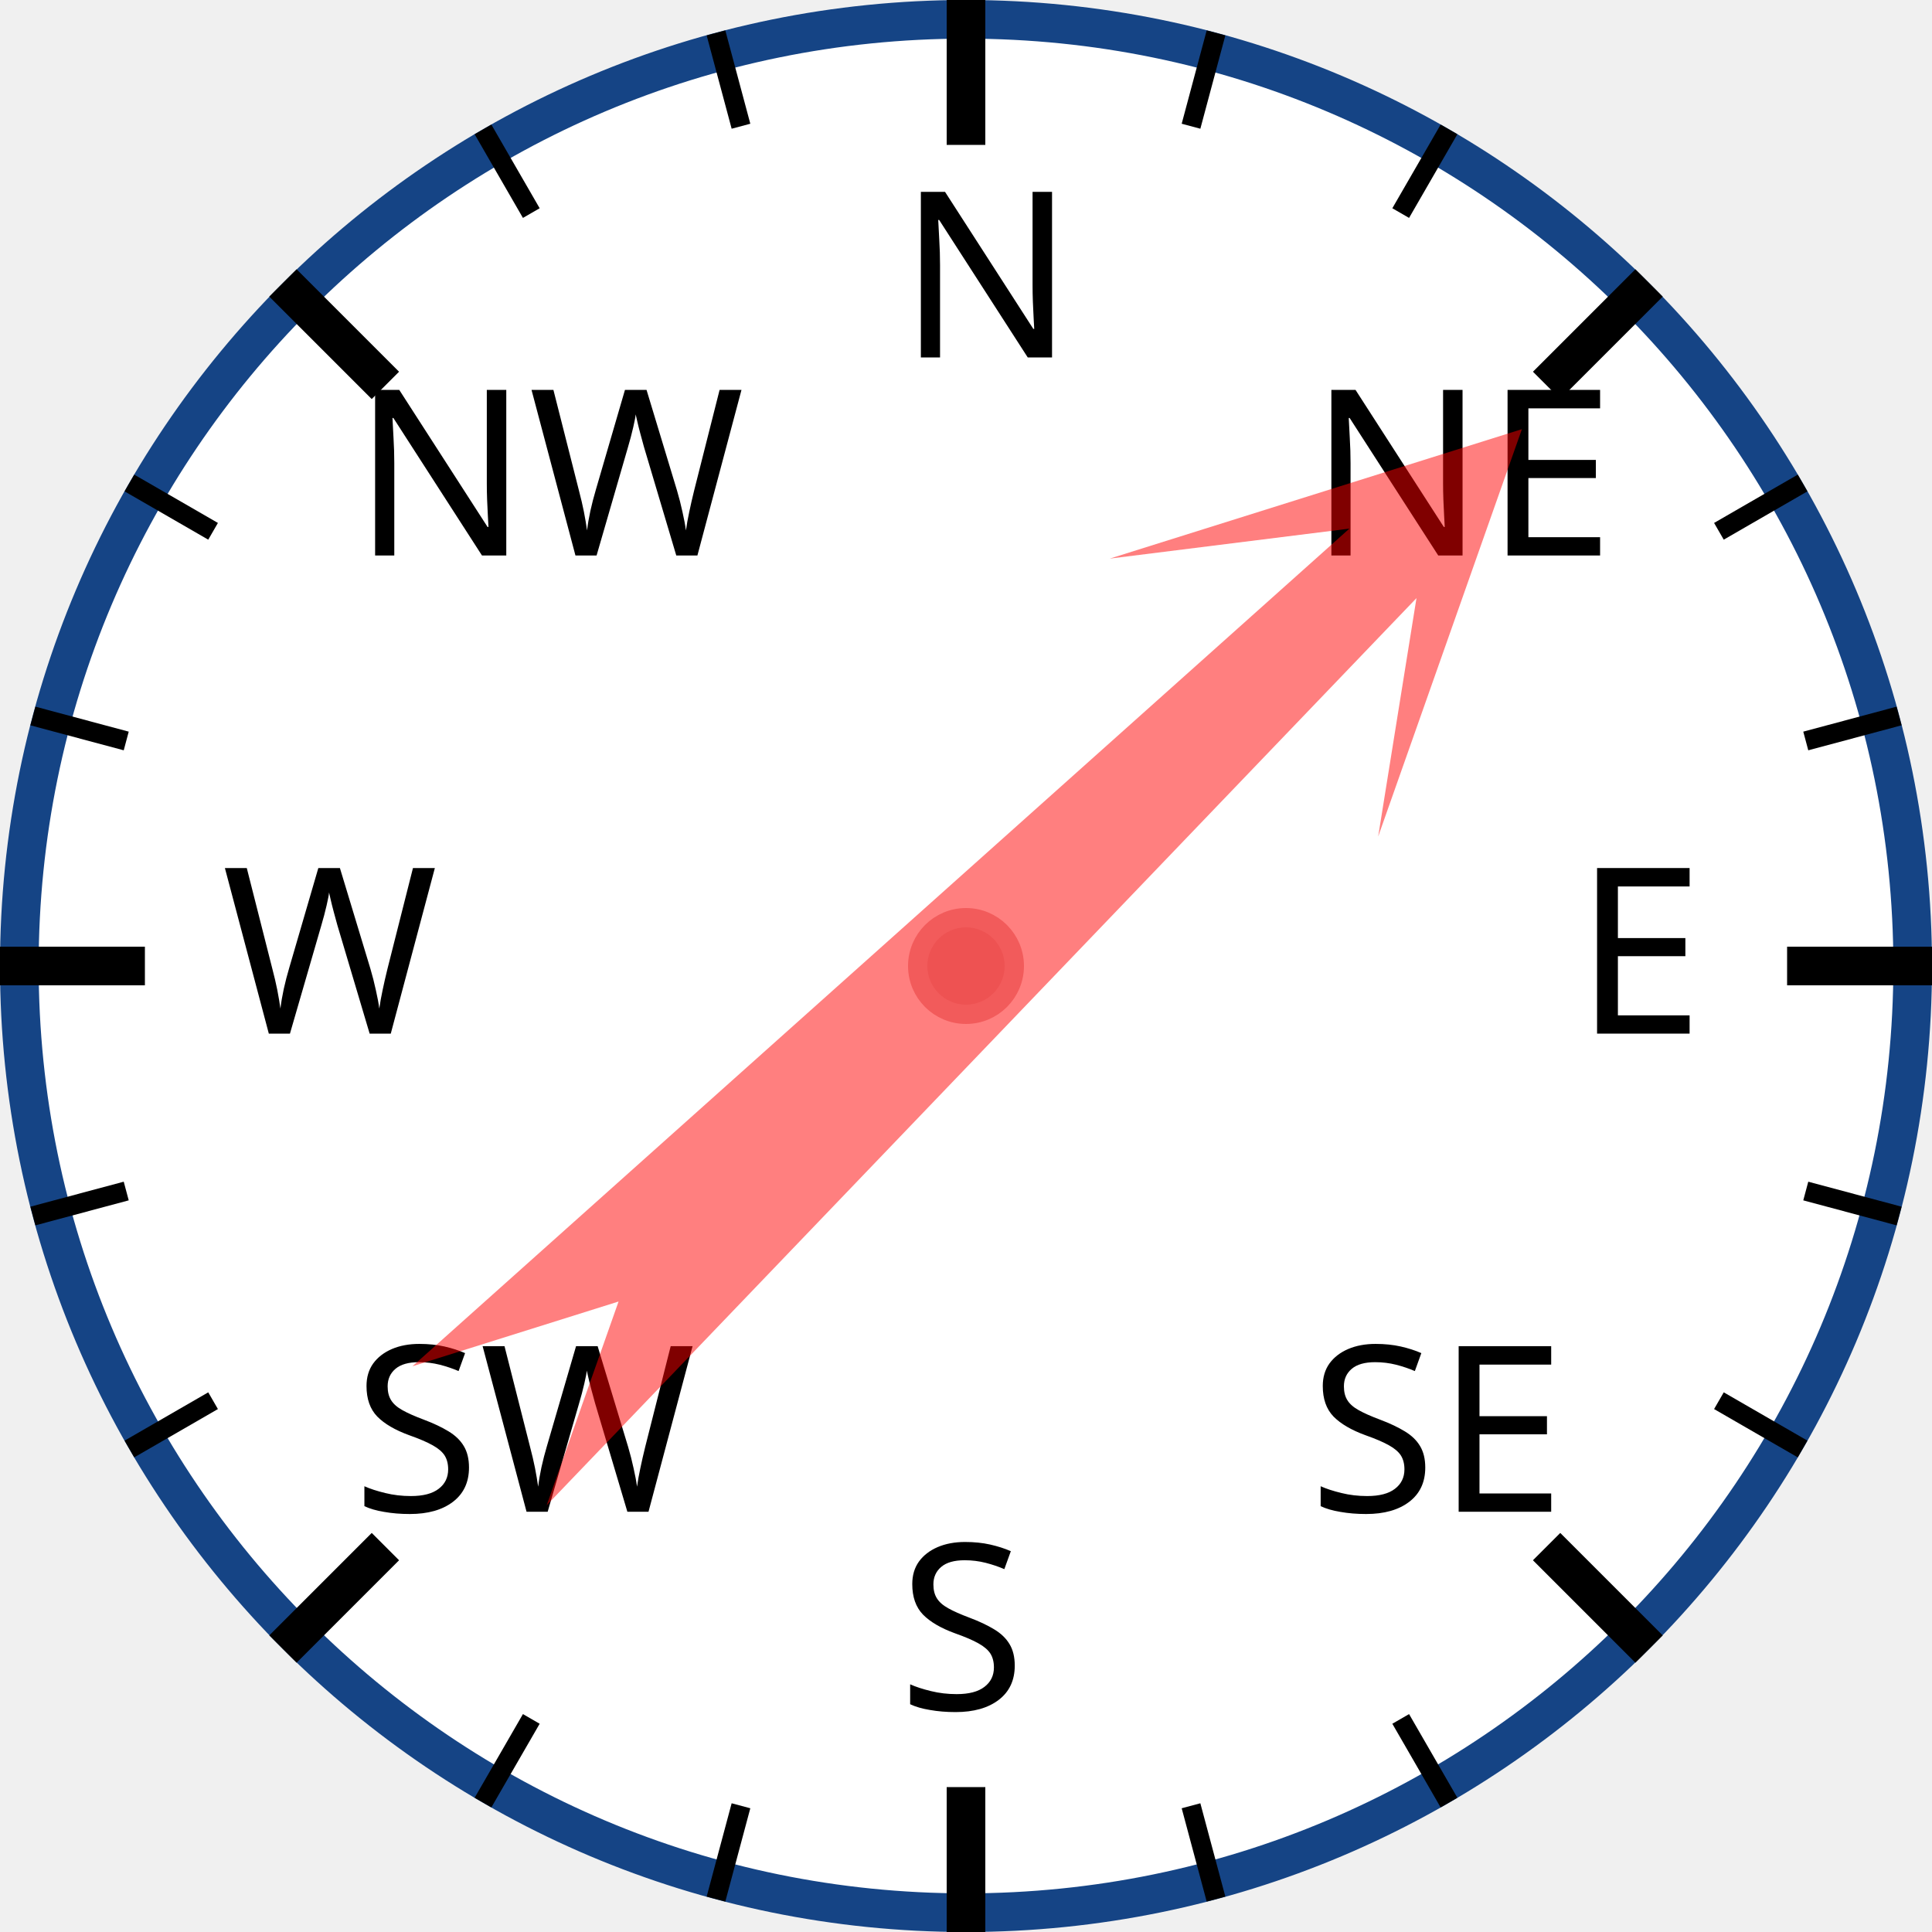
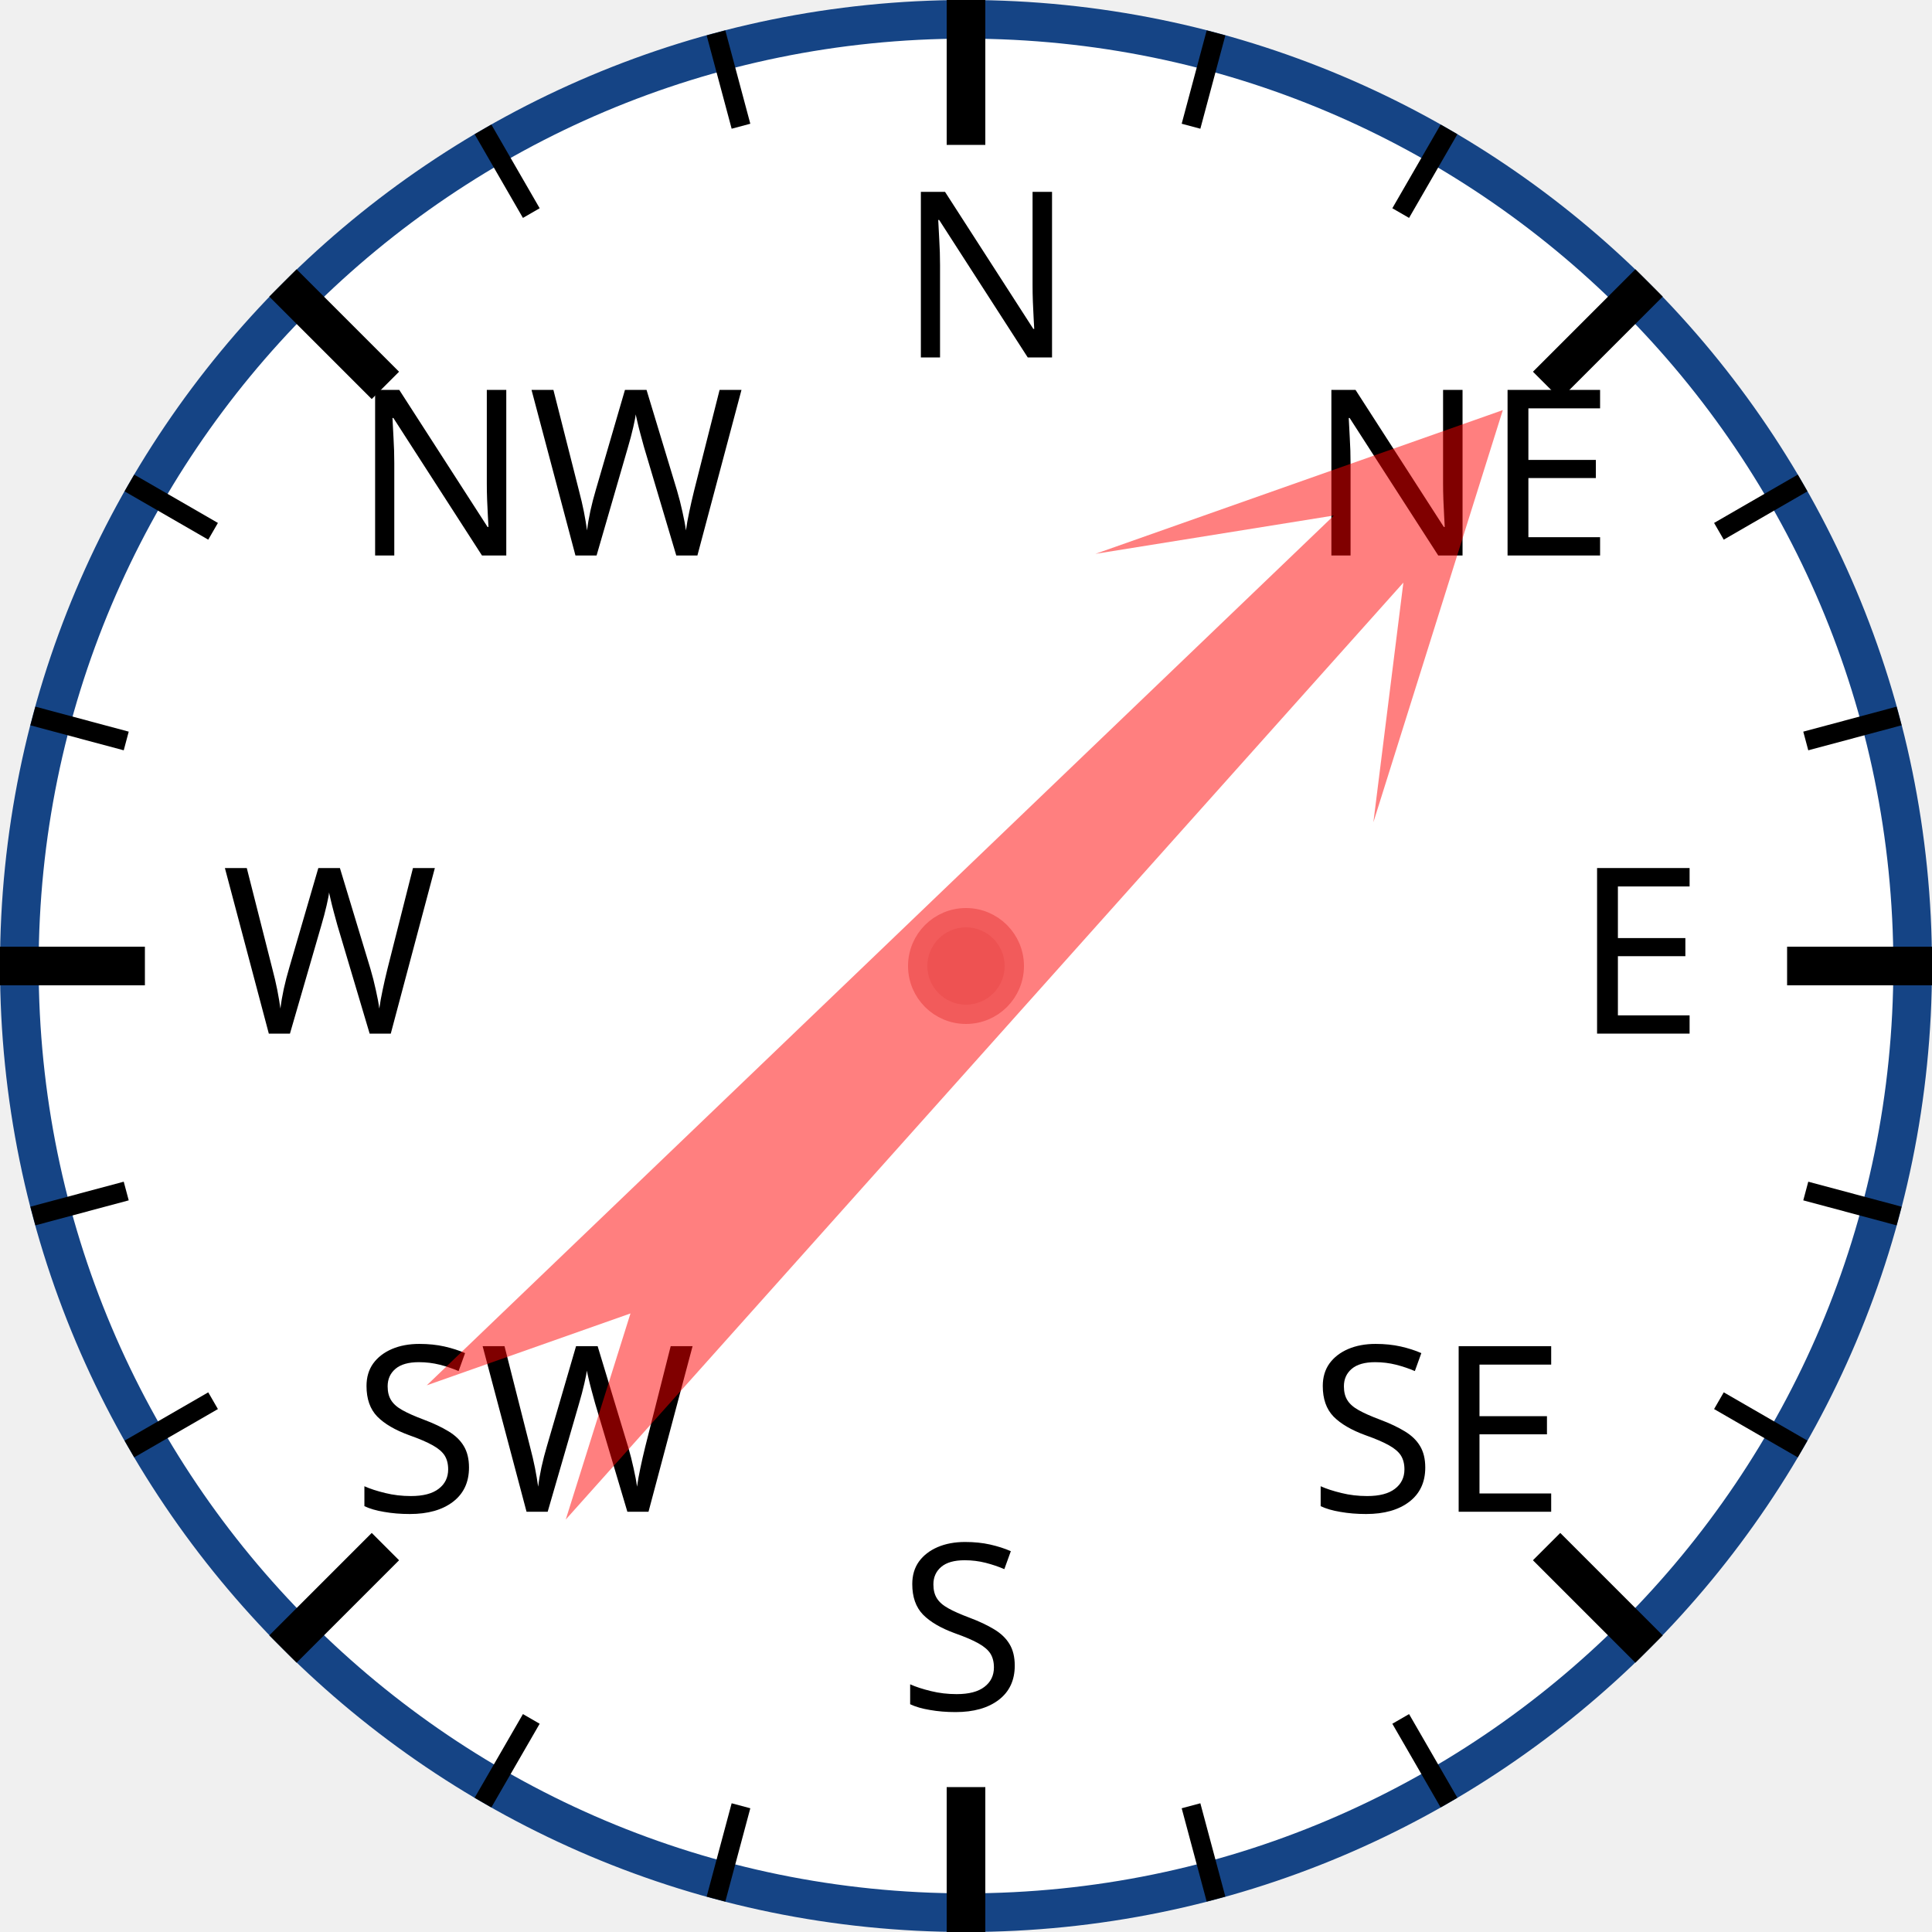
<svg xmlns="http://www.w3.org/2000/svg" width="120px" height="120px" viewBox="0 0 200 200">
  <circle cx="100" cy="100" r="98" style="fill: white; stroke: #154485; stroke-width: 4;" />
  <text x="93.0" y="37.0" style="font-family: sans-serif; font-size: 18pt;">N</text>
  <line x1="100.0" y1="0.0" x2="100.0" y2="15.0" style="stroke: black; stroke-width: 4;" />
  <line x1="74.118" y1="3.407" x2="76.706" y2="13.067" style="stroke: black; stroke-width: 2;" />
  <line x1="50" y1="13.397" x2="55" y2="22.058" style="stroke: black; stroke-width: 2;" />
  <text x="36.503" y="57.503" style="font-family: sans-serif; font-size: 18pt;">NW</text>
  <line x1="29.289" y1="29.289" x2="39.896" y2="39.896" style="stroke: black; stroke-width: 4;" />
  <line x1="13.397" y1="50" x2="22.058" y2="55" style="stroke: black; stroke-width: 2;" />
  <line x1="3.407" y1="74.118" x2="13.067" y2="76.706" style="stroke: black; stroke-width: 2;" />
  <text x="23.0" y="107.0" style="font-family: sans-serif; font-size: 18pt;">W</text>
  <line x1="0.0" y1="100.0" x2="15.0" y2="100.0" style="stroke: black; stroke-width: 4;" />
  <line x1="3.407" y1="125.882" x2="13.067" y2="123.294" style="stroke: black; stroke-width: 2;" />
  <line x1="13.397" y1="150" x2="22.058" y2="145" style="stroke: black; stroke-width: 2;" />
  <text x="36.503" y="156.497" style="font-family: sans-serif; font-size: 18pt;">SW</text>
  <line x1="29.289" y1="170.711" x2="39.896" y2="160.104" style="stroke: black; stroke-width: 4;" />
  <line x1="50" y1="186.603" x2="55" y2="177.942" style="stroke: black; stroke-width: 2;" />
  <line x1="74.118" y1="196.593" x2="76.706" y2="186.933" style="stroke: black; stroke-width: 2;" />
  <text x="93" y="177.0" style="font-family: sans-serif; font-size: 18pt;">S</text>
  <line x1="100" y1="200.0" x2="100" y2="185.0" style="stroke: black; stroke-width: 4;" />
  <line x1="125.882" y1="196.593" x2="123.294" y2="186.933" style="stroke: black; stroke-width: 2;" />
  <line x1="150.0" y1="186.603" x2="145.0" y2="177.942" style="stroke: black; stroke-width: 2;" />
  <text x="135.497" y="156.497" style="font-family: sans-serif; font-size: 18pt;">SE</text>
  <line x1="170.711" y1="170.711" x2="160.104" y2="160.104" style="stroke: black; stroke-width: 4;" />
  <line x1="186.603" y1="150" x2="177.942" y2="145" style="stroke: black; stroke-width: 2;" />
  <line x1="196.593" y1="125.882" x2="186.933" y2="123.294" style="stroke: black; stroke-width: 2;" />
  <text x="163.0" y="107" style="font-family: sans-serif; font-size: 18pt;">E</text>
  <line x1="200.0" y1="100" x2="185.0" y2="100" style="stroke: black; stroke-width: 4;" />
  <line x1="196.593" y1="74.118" x2="186.933" y2="76.706" style="stroke: black; stroke-width: 2;" />
  <line x1="186.603" y1="50" x2="177.942" y2="55" style="stroke: black; stroke-width: 2;" />
  <text x="135.497" y="57.503" style="font-family: sans-serif; font-size: 18pt;">NE</text>
  <line x1="170.711" y1="29.289" x2="160.104" y2="39.896" style="stroke: black; stroke-width: 4;" />
  <line x1="150" y1="13.397" x2="145" y2="22.058" style="stroke: black; stroke-width: 2;" />
  <line x1="125.882" y1="3.407" x2="123.294" y2="13.067" style="stroke: black; stroke-width: 2;" />
-   <polygon points="100 20 120 60 105 40 110 170 100 150 90 170 95 40 80 60" style="fill: red; fill-opacity: 0.5;" transform="rotate(46,100,100)" />
+   <polygon points="100 20 120 60 105 40 110 170 100 150 90 170 95 40 80 60" style="fill: red; fill-opacity: 0.5;" transform="rotate(44,100,100)" />
  <circle cx="100" cy="100" r="5" style="fill: #EE5252; stroke: #F25B5B; stroke-width: 2;" />
</svg>
